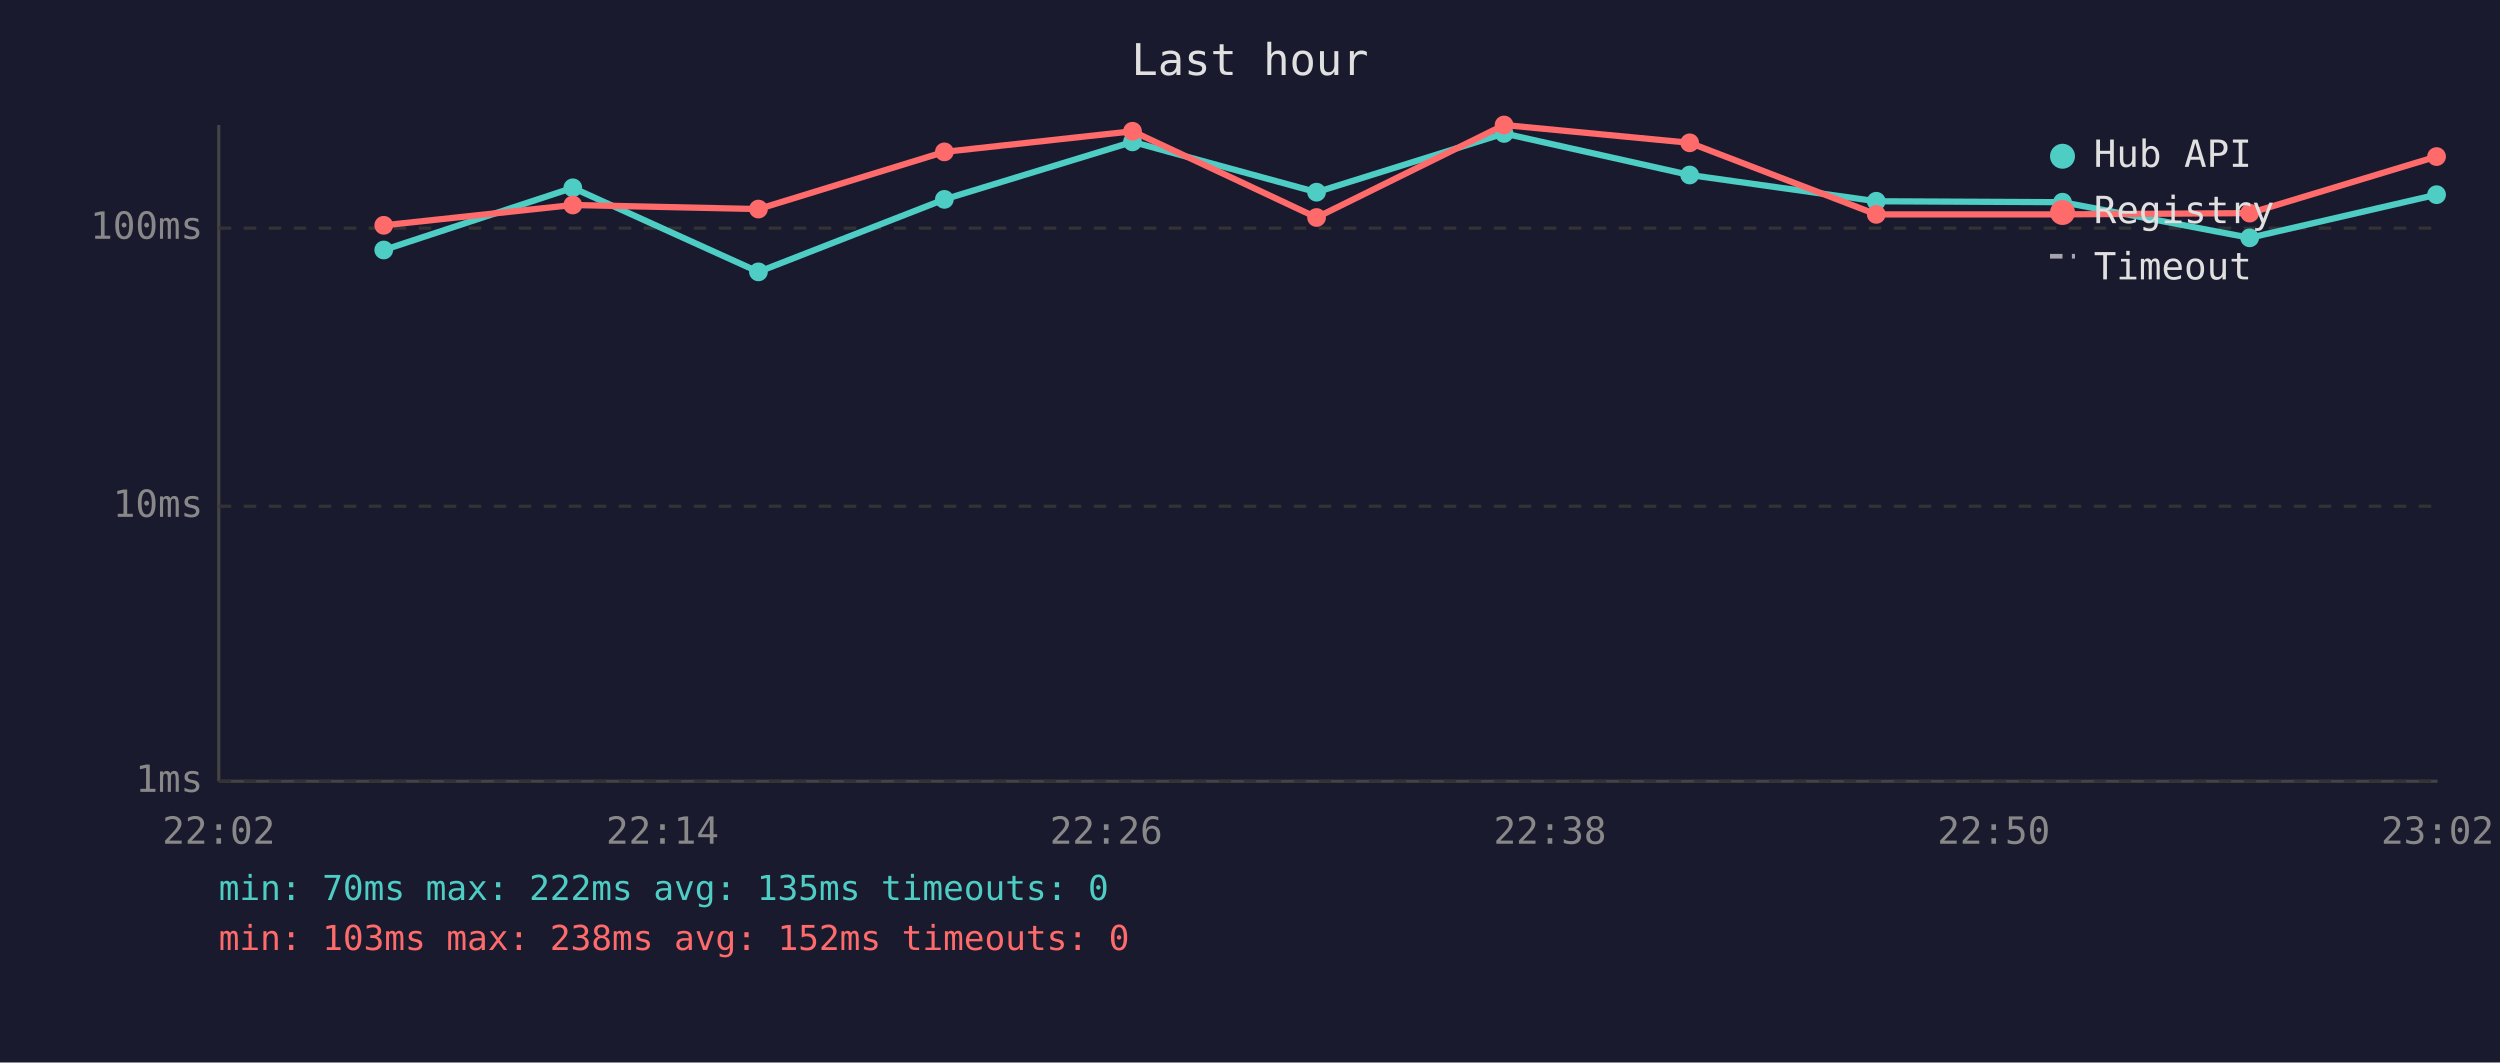
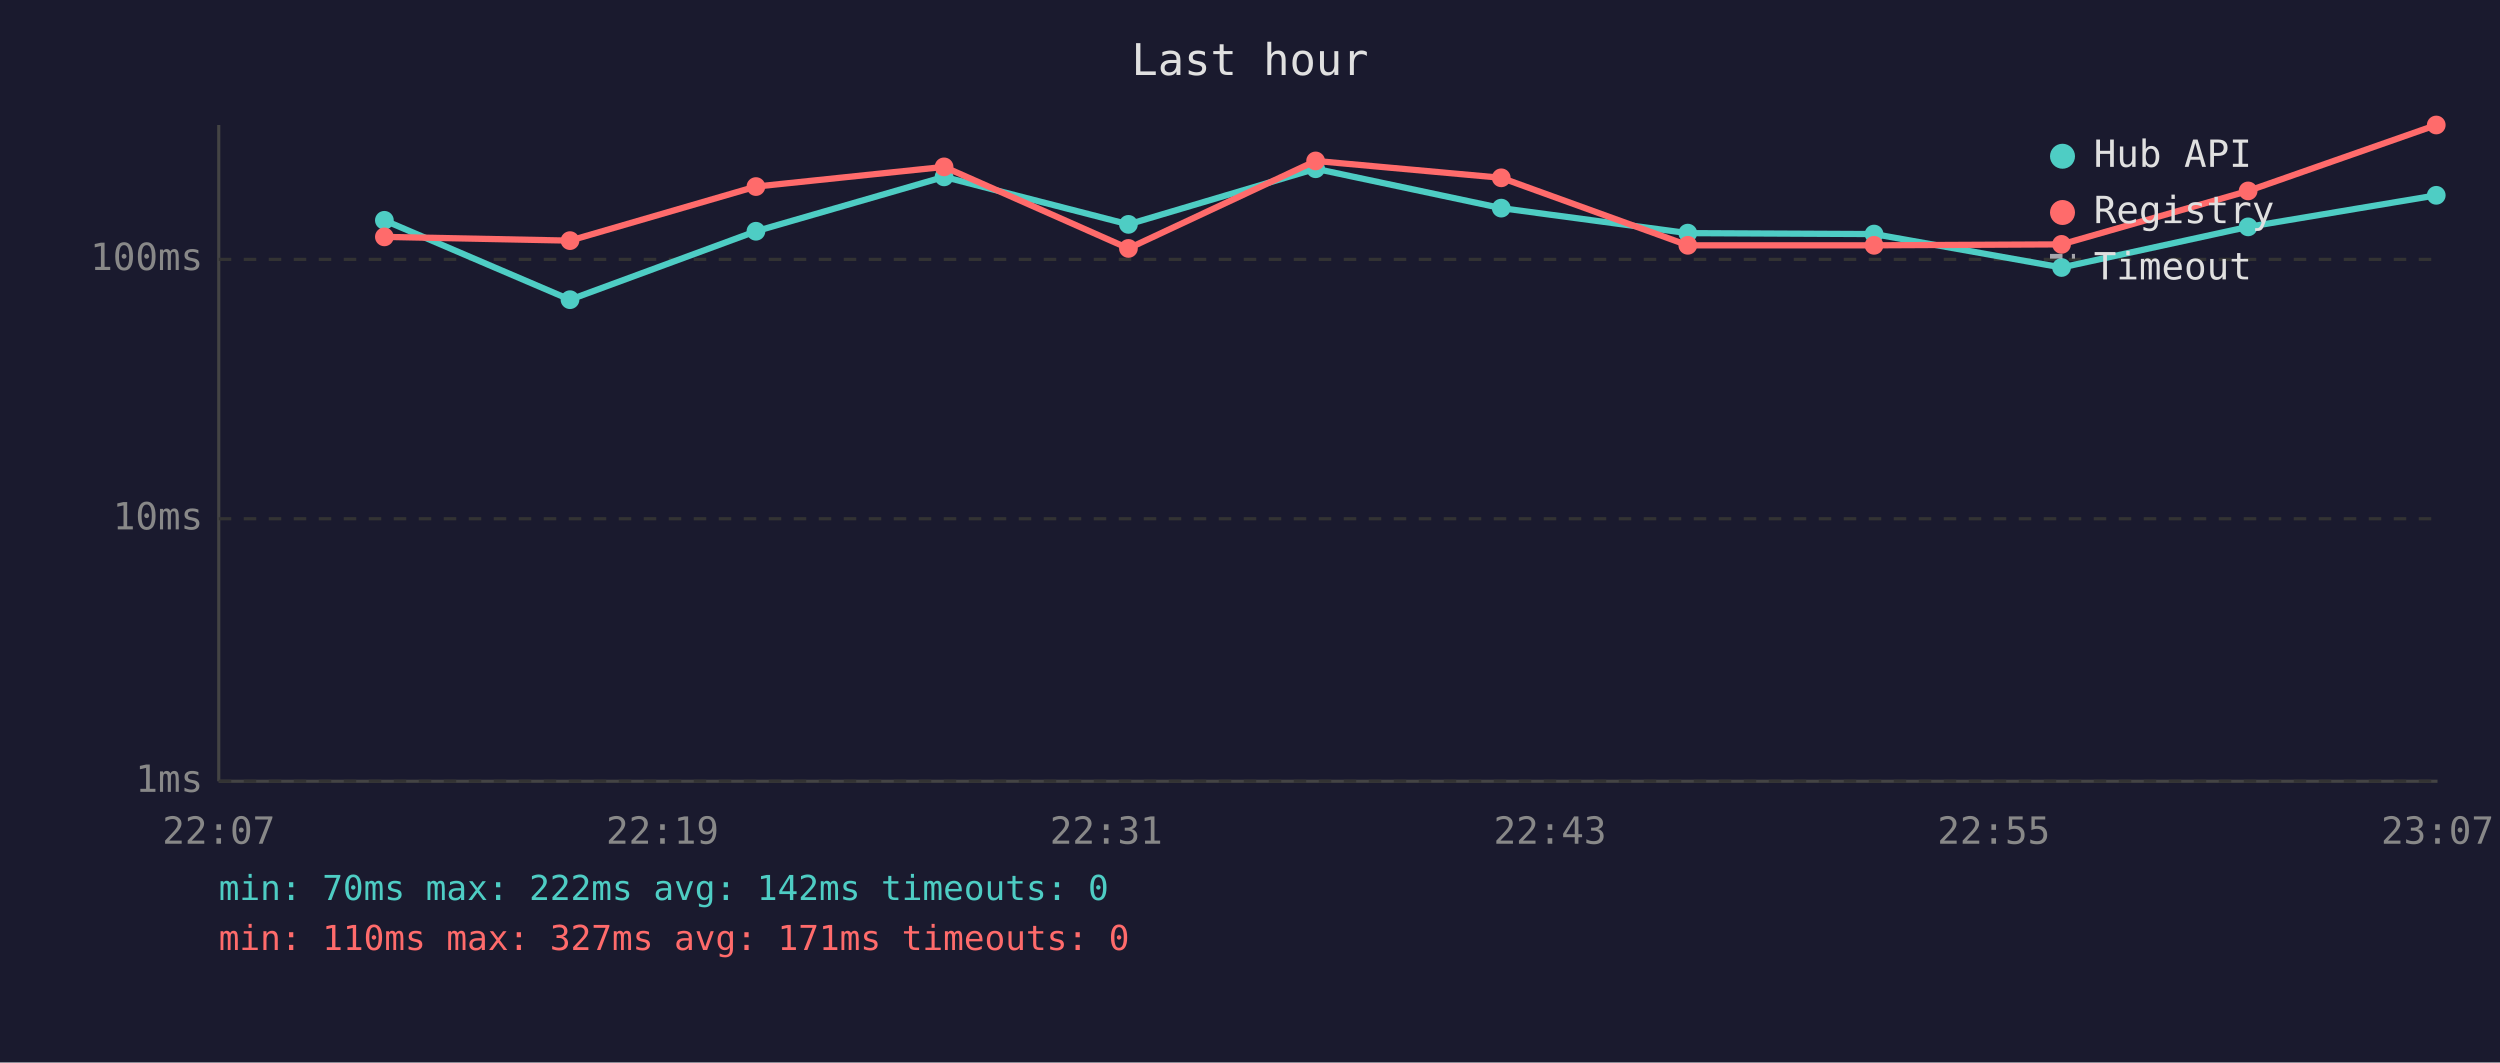
<svg xmlns="http://www.w3.org/2000/svg" viewBox="0 0 800 340" font-family="monospace" font-size="12">
  <rect width="800" height="340" fill="#1a1a2e" />
  <text x="400" y="24" fill="#e0e0e0" font-size="14" text-anchor="middle">Last hour</text>
  <line x1="70" y1="40" x2="70" y2="250" stroke="#444" stroke-width="1" />
  <line x1="70" y1="250" x2="780" y2="250" stroke="#444" stroke-width="1" />
  <line x1="70" y1="250" x2="780" y2="250" stroke="#333" stroke-width="1" stroke-dasharray="4" />
  <text x="65" y="250" fill="#888" text-anchor="end" dominant-baseline="middle">1ms</text>
-   <line x1="70" y1="162" x2="780" y2="162" stroke="#333" stroke-width="1" stroke-dasharray="4" />
-   <text x="65" y="162" fill="#888" text-anchor="end" dominant-baseline="middle">10ms</text>
-   <line x1="70" y1="73" x2="780" y2="73" stroke="#333" stroke-width="1" stroke-dasharray="4" />
-   <text x="65" y="73" fill="#888" text-anchor="end" dominant-baseline="middle">100ms</text>
-   <text x="70" y="270" fill="#888" text-anchor="middle">22:02</text>
-   <text x="212" y="270" fill="#888" text-anchor="middle">22:14</text>
-   <text x="354" y="270" fill="#888" text-anchor="middle">22:26</text>
-   <text x="496" y="270" fill="#888" text-anchor="middle">22:38</text>
-   <text x="638" y="270" fill="#888" text-anchor="middle">22:50</text>
-   <text x="780" y="270" fill="#888" text-anchor="middle">23:02</text>
-   <polyline points="122.8,80.0 183.3,60.1 242.7,87.0 302.2,63.8 362.4,45.4 421.3,61.5 481.3,42.7 540.7,56.0 600.4,64.4 660.0,64.7 719.9,76.1 779.7,62.3" fill="none" stroke="#4ecdc4" stroke-width="2" opacity="1" />
-   <circle cx="122.8" cy="80.0" r="3" fill="#4ecdc4" />
-   <circle cx="183.3" cy="60.1" r="3" fill="#4ecdc4" />
-   <circle cx="242.7" cy="87.0" r="3" fill="#4ecdc4" />
-   <circle cx="302.2" cy="63.8" r="3" fill="#4ecdc4" />
-   <circle cx="362.4" cy="45.4" r="3" fill="#4ecdc4" />
-   <circle cx="421.3" cy="61.5" r="3" fill="#4ecdc4" />
-   <circle cx="481.3" cy="42.7" r="3" fill="#4ecdc4" />
-   <circle cx="540.7" cy="56.0" r="3" fill="#4ecdc4" />
-   <circle cx="600.4" cy="64.4" r="3" fill="#4ecdc4" />
-   <circle cx="660.0" cy="64.7" r="3" fill="#4ecdc4" />
-   <circle cx="719.9" cy="76.1" r="3" fill="#4ecdc4" />
-   <circle cx="779.7" cy="62.3" r="3" fill="#4ecdc4" />
-   <polyline points="122.8,72.1 183.3,65.6 242.7,66.9 302.2,48.6 362.4,42.0 421.3,69.6 481.3,40.0 540.7,45.7 600.4,68.6 660.0,68.6 719.9,68.2 779.7,50.1" fill="none" stroke="#ff6b6b" stroke-width="2" opacity="1" />
-   <circle cx="122.8" cy="72.1" r="3" fill="#ff6b6b" />
-   <circle cx="183.3" cy="65.6" r="3" fill="#ff6b6b" />
-   <circle cx="242.7" cy="66.9" r="3" fill="#ff6b6b" />
-   <circle cx="302.2" cy="48.6" r="3" fill="#ff6b6b" />
-   <circle cx="362.4" cy="42.0" r="3" fill="#ff6b6b" />
-   <circle cx="421.3" cy="69.6" r="3" fill="#ff6b6b" />
-   <circle cx="481.3" cy="40.0" r="3" fill="#ff6b6b" />
-   <circle cx="540.7" cy="45.7" r="3" fill="#ff6b6b" />
-   <circle cx="600.4" cy="68.6" r="3" fill="#ff6b6b" />
-   <circle cx="660.0" cy="68.6" r="3" fill="#ff6b6b" />
-   <circle cx="719.9" cy="68.2" r="3" fill="#ff6b6b" />
-   <circle cx="779.7" cy="50.1" r="3" fill="#ff6b6b" />
+   <line x1="70" y1="166" x2="780" y2="166" stroke="#333" stroke-width="1" stroke-dasharray="4" />
+   <text x="65" y="166" fill="#888" text-anchor="end" dominant-baseline="middle">10ms</text>
+   <line x1="70" y1="83" x2="780" y2="83" stroke="#333" stroke-width="1" stroke-dasharray="4" />
+   <text x="65" y="83" fill="#888" text-anchor="end" dominant-baseline="middle">100ms</text>
+   <text x="70" y="270" fill="#888" text-anchor="middle">22:07</text>
+   <text x="212" y="270" fill="#888" text-anchor="middle">22:19</text>
+   <text x="354" y="270" fill="#888" text-anchor="middle">22:31</text>
+   <text x="496" y="270" fill="#888" text-anchor="middle">22:43</text>
+   <text x="638" y="270" fill="#888" text-anchor="middle">22:55</text>
+   <text x="780" y="270" fill="#888" text-anchor="middle">23:07</text>
+   <polyline points="123.0,70.5 182.4,95.9 241.9,74.0 302.1,56.6 361.1,71.8 421.0,54.0 480.4,66.6 540.1,74.6 599.7,74.9 659.7,85.6 719.4,72.6 779.6,62.5" fill="none" stroke="#4ecdc4" stroke-width="2" opacity="1" />
+   <circle cx="123.0" cy="70.5" r="3" fill="#4ecdc4" />
+   <circle cx="182.4" cy="95.9" r="3" fill="#4ecdc4" />
+   <circle cx="241.9" cy="74.0" r="3" fill="#4ecdc4" />
+   <circle cx="302.1" cy="56.6" r="3" fill="#4ecdc4" />
+   <circle cx="361.1" cy="71.8" r="3" fill="#4ecdc4" />
+   <circle cx="421.0" cy="54.0" r="3" fill="#4ecdc4" />
+   <circle cx="480.4" cy="66.6" r="3" fill="#4ecdc4" />
+   <circle cx="540.1" cy="74.6" r="3" fill="#4ecdc4" />
+   <circle cx="599.7" cy="74.9" r="3" fill="#4ecdc4" />
+   <circle cx="659.7" cy="85.6" r="3" fill="#4ecdc4" />
+   <circle cx="719.4" cy="72.6" r="3" fill="#4ecdc4" />
+   <circle cx="779.6" cy="62.5" r="3" fill="#4ecdc4" />
+   <polyline points="123.0,75.8 182.4,77.0 241.9,59.7 302.1,53.4 361.1,79.5 421.0,51.5 480.4,56.9 540.1,78.5 599.7,78.5 659.7,78.2 719.4,61.1 779.6,40.0" fill="none" stroke="#ff6b6b" stroke-width="2" opacity="1" />
+   <circle cx="123.0" cy="75.8" r="3" fill="#ff6b6b" />
+   <circle cx="182.4" cy="77.0" r="3" fill="#ff6b6b" />
+   <circle cx="241.9" cy="59.7" r="3" fill="#ff6b6b" />
+   <circle cx="302.1" cy="53.4" r="3" fill="#ff6b6b" />
+   <circle cx="361.1" cy="79.5" r="3" fill="#ff6b6b" />
+   <circle cx="421.0" cy="51.5" r="3" fill="#ff6b6b" />
+   <circle cx="480.4" cy="56.9" r="3" fill="#ff6b6b" />
+   <circle cx="540.1" cy="78.5" r="3" fill="#ff6b6b" />
+   <circle cx="599.7" cy="78.5" r="3" fill="#ff6b6b" />
+   <circle cx="659.7" cy="78.2" r="3" fill="#ff6b6b" />
+   <circle cx="719.4" cy="61.1" r="3" fill="#ff6b6b" />
+   <circle cx="779.6" cy="40.0" r="3" fill="#ff6b6b" />
  <circle cx="660" cy="50" r="4" fill="#4ecdc4" />
  <text x="670" y="50" fill="#e0e0e0" dominant-baseline="middle">Hub API</text>
  <circle cx="660" cy="68" r="4" fill="#ff6b6b" />
  <text x="670" y="68" fill="#e0e0e0" dominant-baseline="middle">Registry</text>
  <line x1="656" y1="82" x2="664" y2="82" stroke="#e0e0e0" stroke-width="1.5" stroke-dasharray="4,3" opacity="0.7" />
  <text x="670" y="86" fill="#e0e0e0" dominant-baseline="middle">Timeout</text>
-   <text x="70" y="288" fill="#4ecdc4" font-size="11">min: 70ms  max: 222ms  avg: 135ms  timeouts: 0</text>
-   <text x="70" y="304" fill="#ff6b6b" font-size="11">min: 103ms  max: 238ms  avg: 152ms  timeouts: 0</text>
+   <text x="70" y="288" fill="#4ecdc4" font-size="11">min: 70ms  max: 222ms  avg: 142ms  timeouts: 0</text>
+   <text x="70" y="304" fill="#ff6b6b" font-size="11">min: 110ms  max: 327ms  avg: 171ms  timeouts: 0</text>
</svg>
